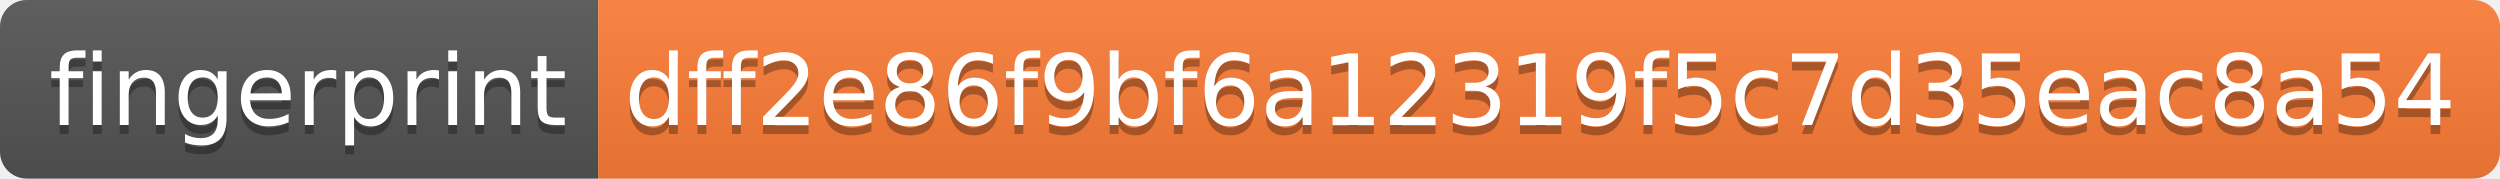
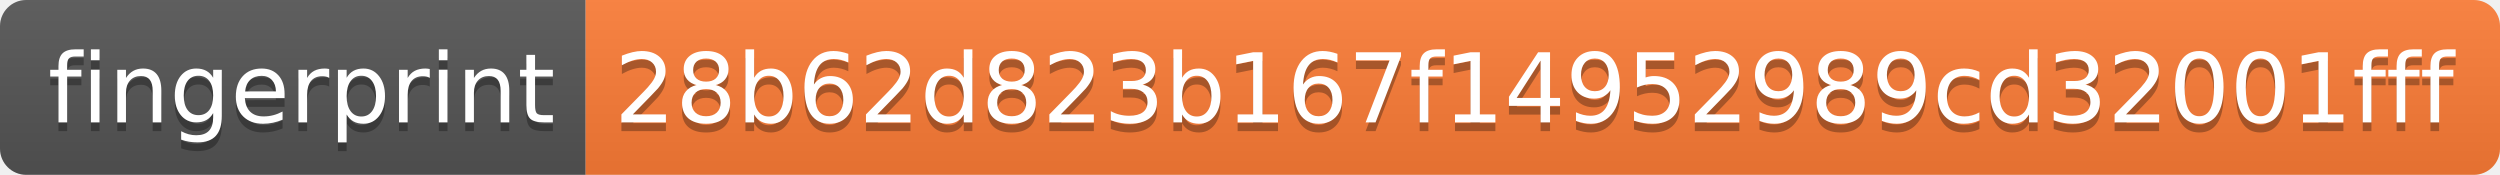
- <svg xmlns="http://www.w3.org/2000/svg" width="280" height="20" role="img" aria-label="fingerprint: dff2e86f9bf6a12319f5c7d35eac8a54">
+ <svg xmlns="http://www.w3.org/2000/svg" width="286" height="20" role="img" aria-label="fingerprint: 28b62d823b167f14952989cd32001fff">
  <linearGradient id="s" x2="0" y2="100%">
    <stop offset="0" stop-color="#bbb" stop-opacity=".1" />
    <stop offset="1" stop-opacity=".1" />
  </linearGradient>
  <clipPath id="r">
-     <rect width="280" height="20" rx="3" fill="#fff" />
+     <rect width="286" height="20" rx="3" fill="#fff" />
  </clipPath>
  <g clip-path="url(#r)">
    <rect width="67" height="20" fill="#555" />
-     <rect x="67" width="213" height="20" fill="#fe7d37" />
-     <rect width="280" height="20" fill="url(#s)" />
+     <rect x="67" width="219" height="20" fill="#fe7d37" />
+     <rect width="286" height="20" fill="url(#s)" />
  </g>
  <g fill="#fff" text-anchor="middle" font-family="Verdana,Geneva,DejaVu Sans,sans-serif" text-rendering="geometricPrecision" font-size="110">
    <text aria-hidden="true" x="345" y="150" fill="#010101" fill-opacity=".3" transform="scale(.1)" textLength="570">fingerprint</text>
    <text x="345" y="140" transform="scale(.1)" fill="#fff" textLength="570">fingerprint</text>
-     <text aria-hidden="true" x="1725" y="150" fill="#010101" fill-opacity=".3" transform="scale(.1)" textLength="2030">dff2e86f9bf6a12319f5c7d35eac8a54</text>
-     <text x="1725" y="140" transform="scale(.1)" fill="#fff" textLength="2030">dff2e86f9bf6a12319f5c7d35eac8a54</text>
+     <text aria-hidden="true" x="1755" y="150" fill="#010101" fill-opacity=".3" transform="scale(.1)" textLength="2090">28b62d823b167f14952989cd32001fff</text>
+     <text x="1755" y="140" transform="scale(.1)" fill="#fff" textLength="2090">28b62d823b167f14952989cd32001fff</text>
  </g>
</svg>
